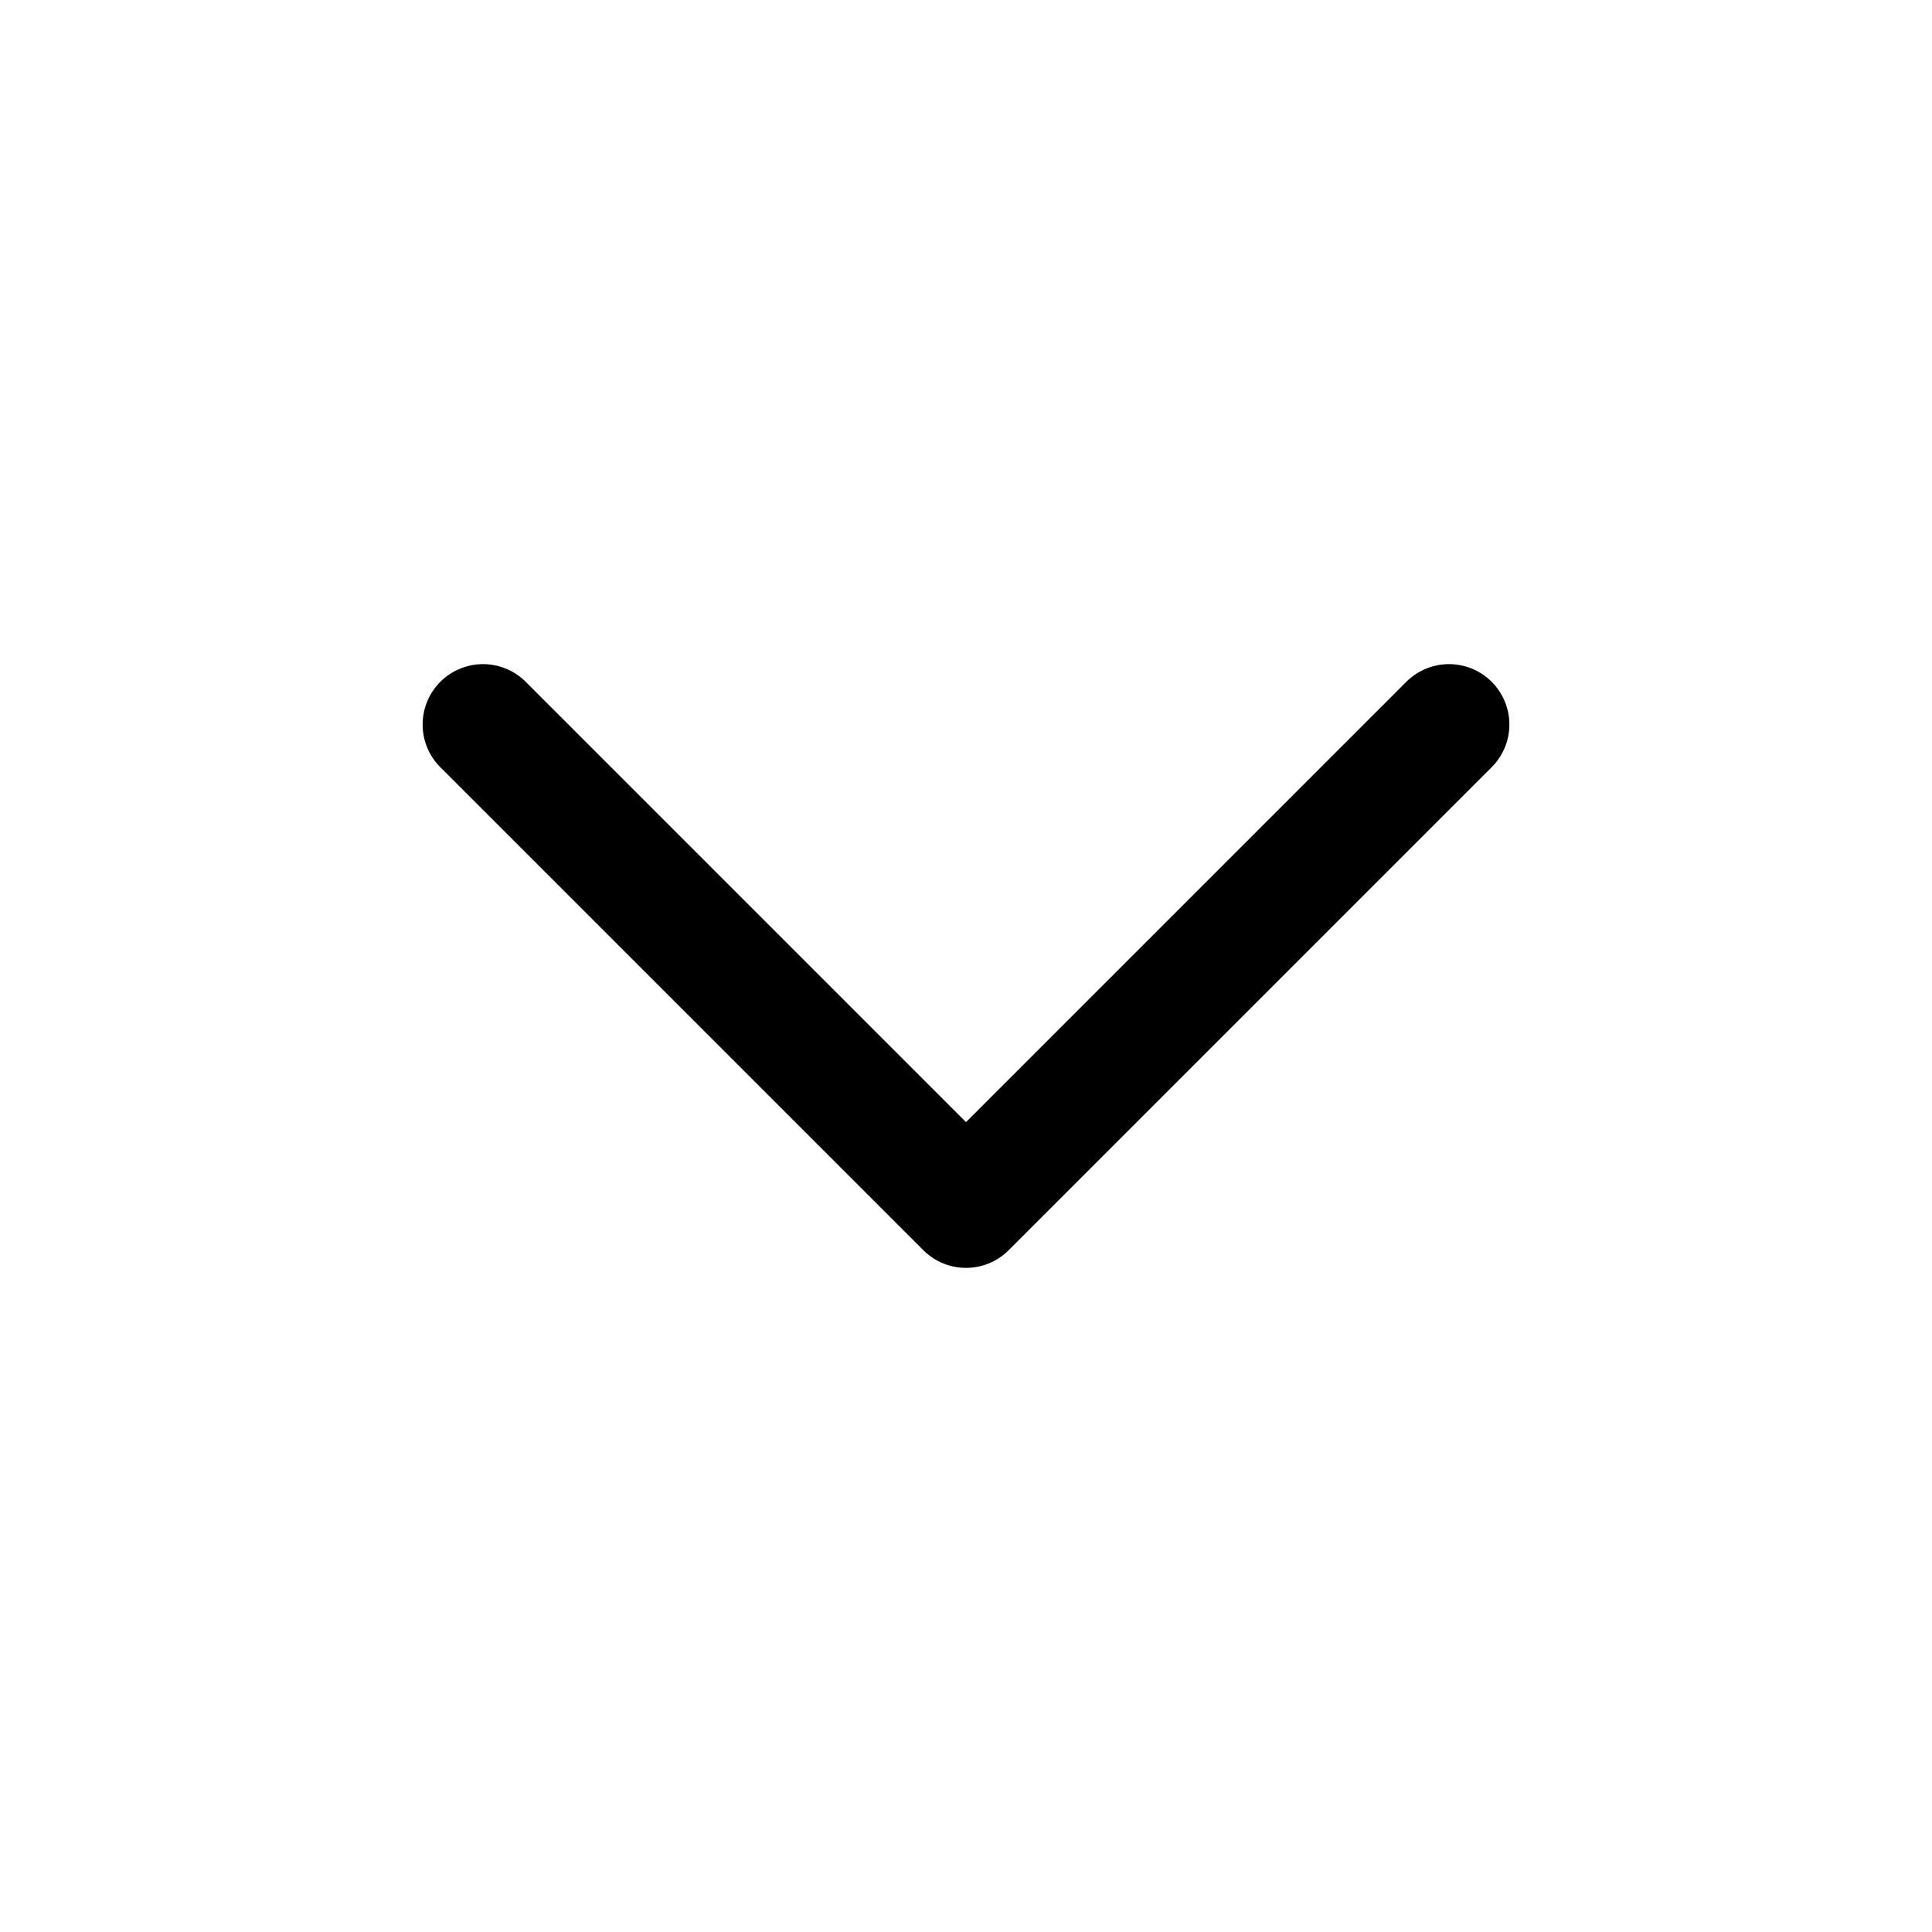
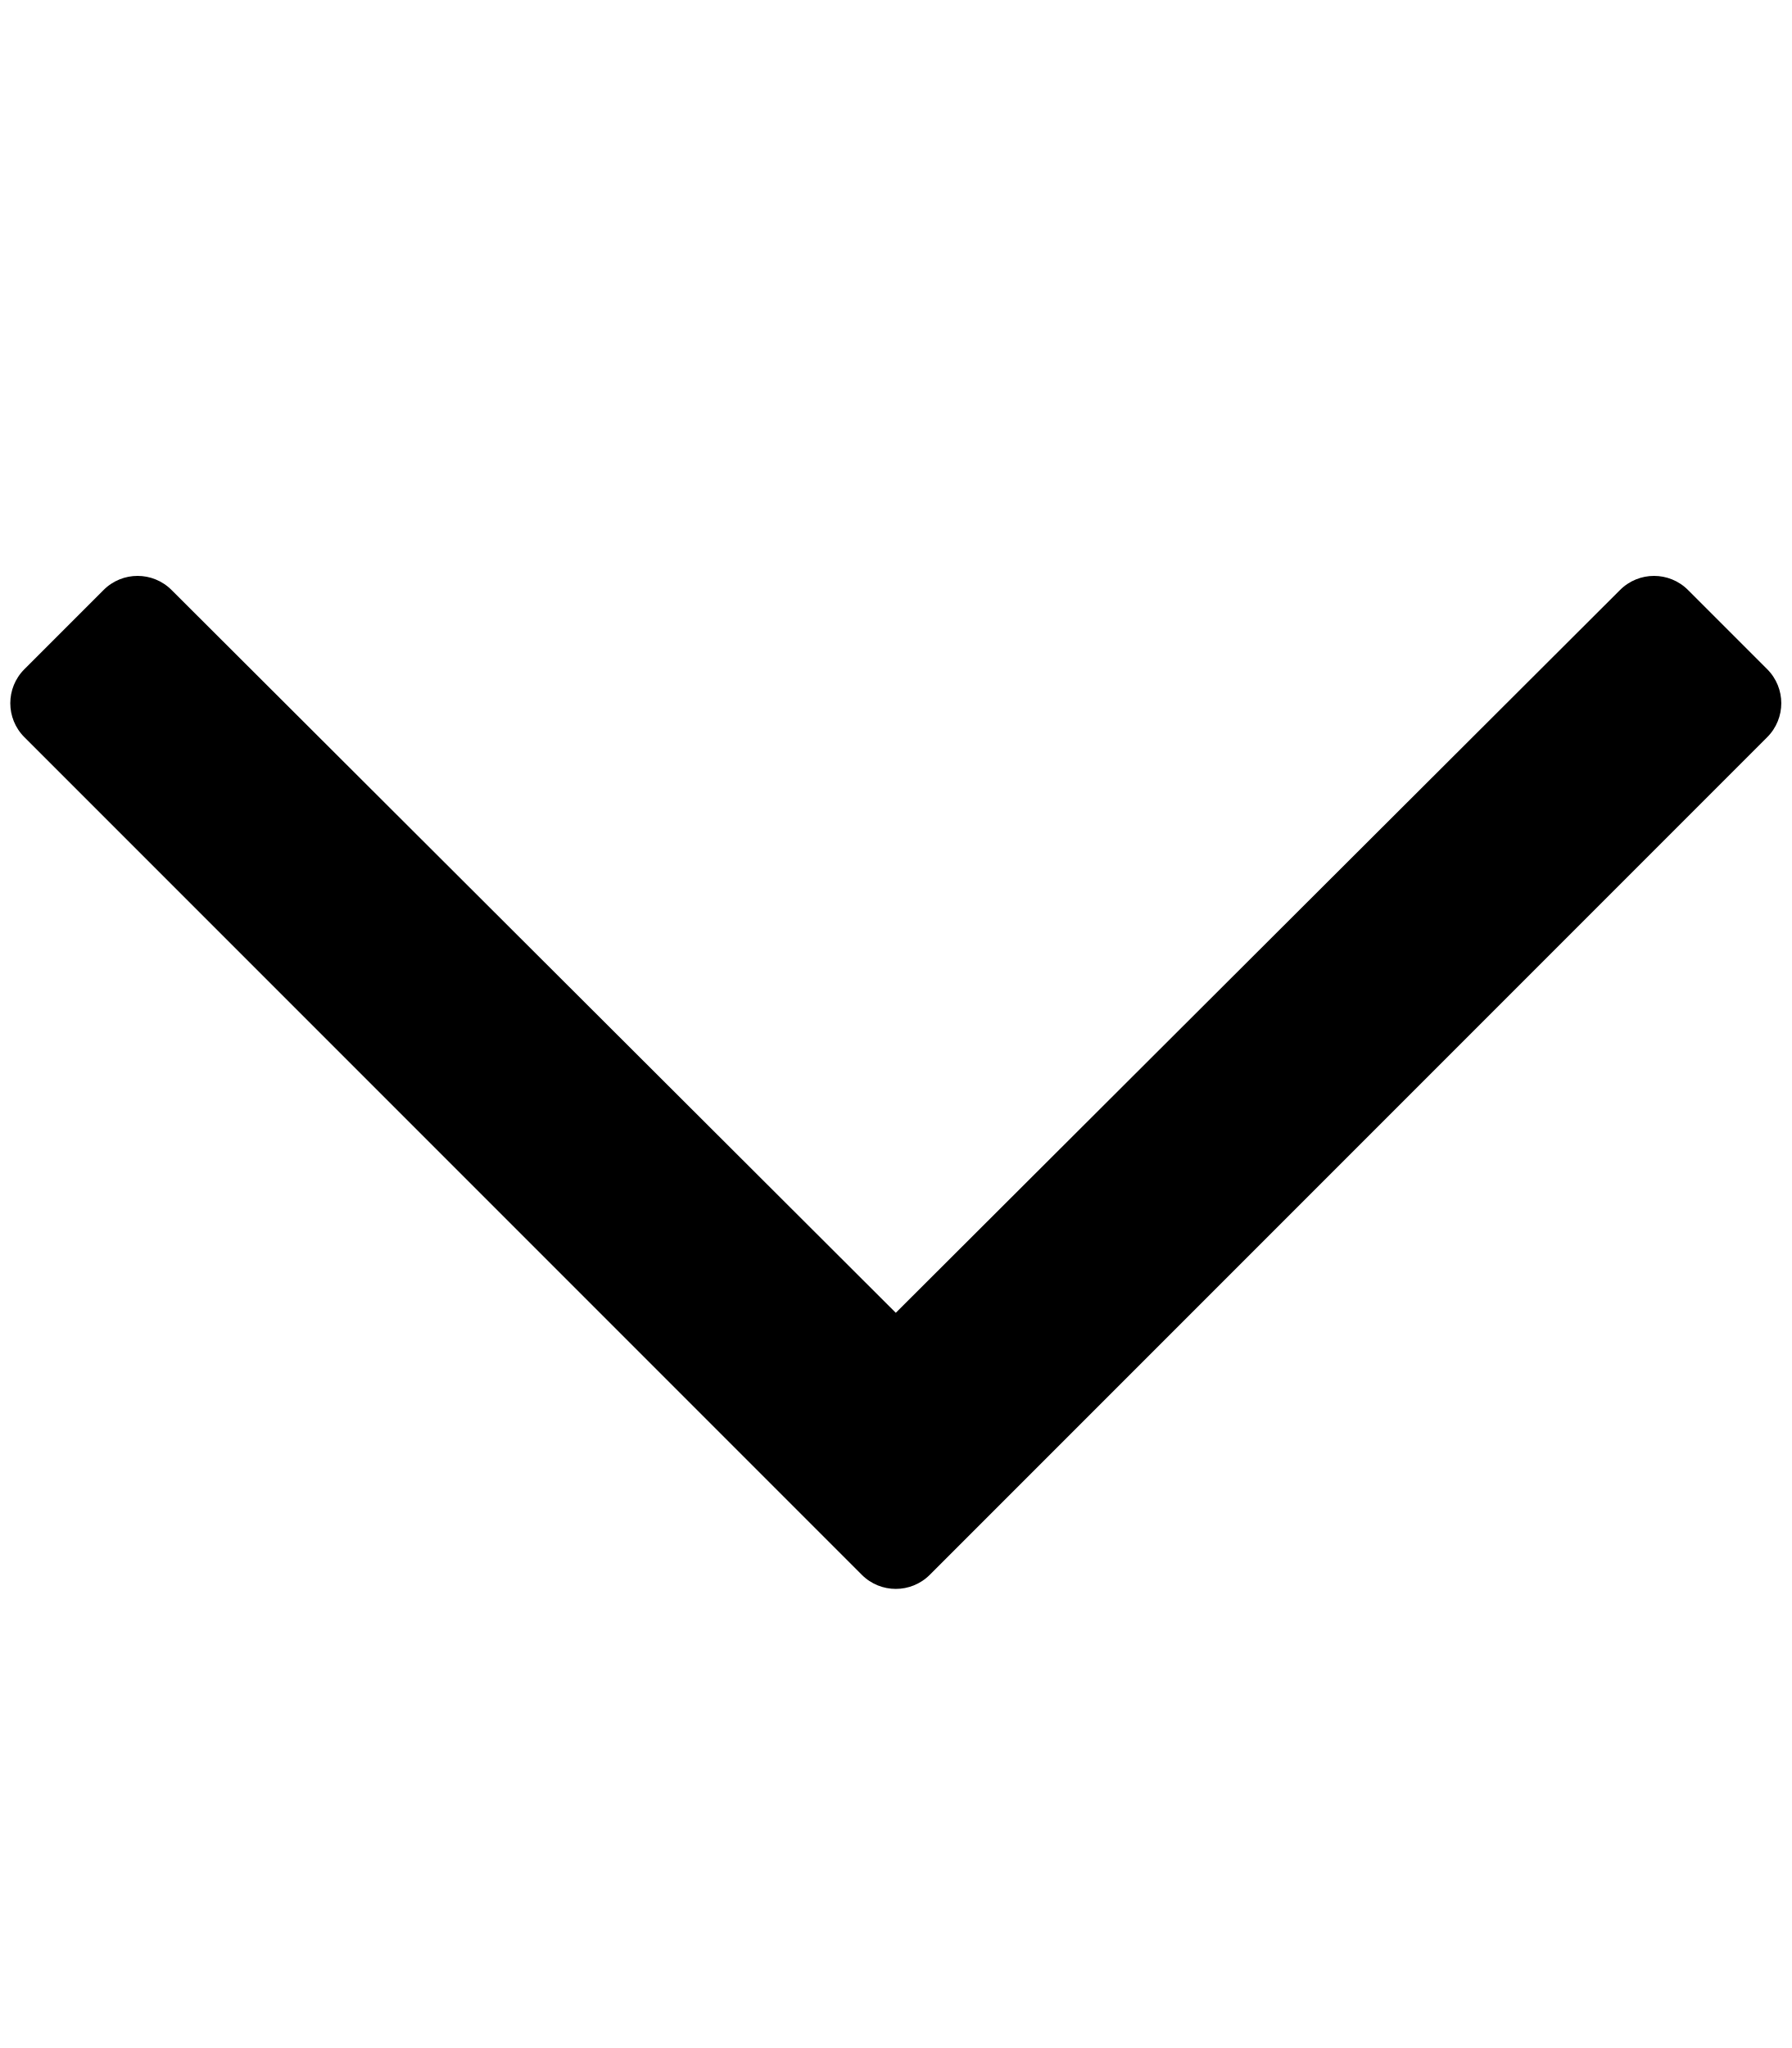
- <svg xmlns="http://www.w3.org/2000/svg" width="24" height="24" viewBox="0 0 24 24" fill="none" stroke="currentColor" stroke-width="1.5" stroke-linecap="round" stroke-linejoin="round" class="feather feather-chevron-down">
-   <polyline points="6 9 12 15 18 9" />
+ <svg xmlns="http://www.w3.org/2000/svg" viewBox="0 0 448 512">
+   <path d="M441.9 167.3l-19.8-19.8c-4.7-4.7-12.3-4.7-17 0L224 328.2 42.9 147.5c-4.7-4.7-12.3-4.7-17 0L6.1 167.3c-4.7 4.7-4.7 12.3 0 17l209.4 209.4c4.7 4.7 12.3 4.7 17 0l209.4-209.4c4.7-4.7 4.7-12.3 0-17z" />
</svg>
